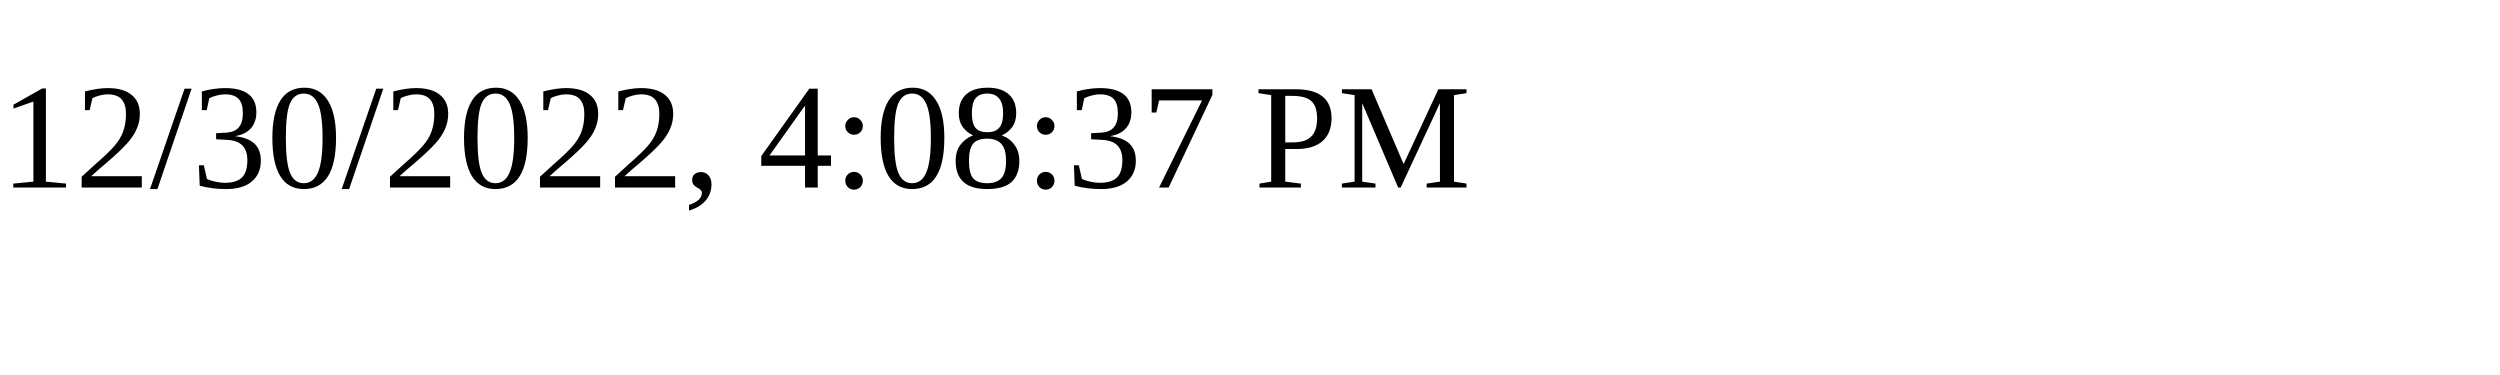
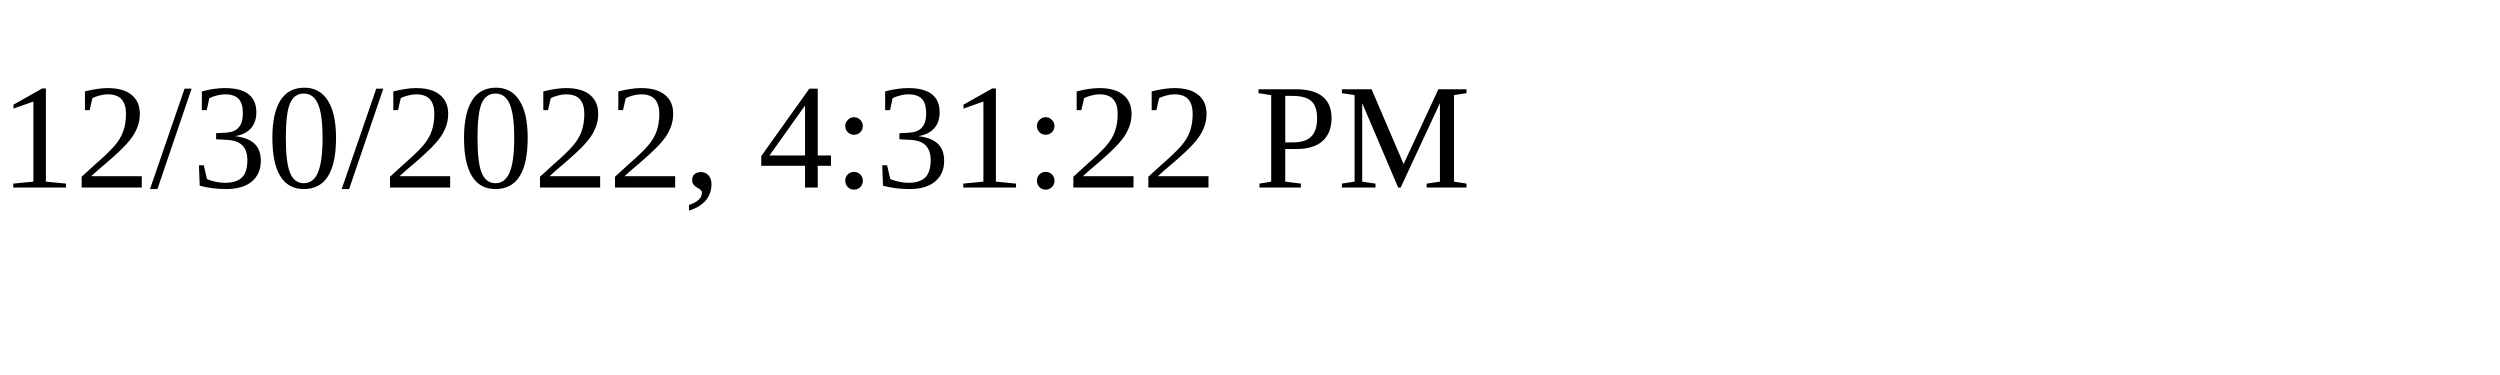
<svg xmlns="http://www.w3.org/2000/svg" height="30" width="200">
-   <text x="0" y="15">12/30/2022, 4:08:37 PM</text>
+   <text x="0" y="15">12/30/2022, 4:31:22 PM</text>
</svg>
